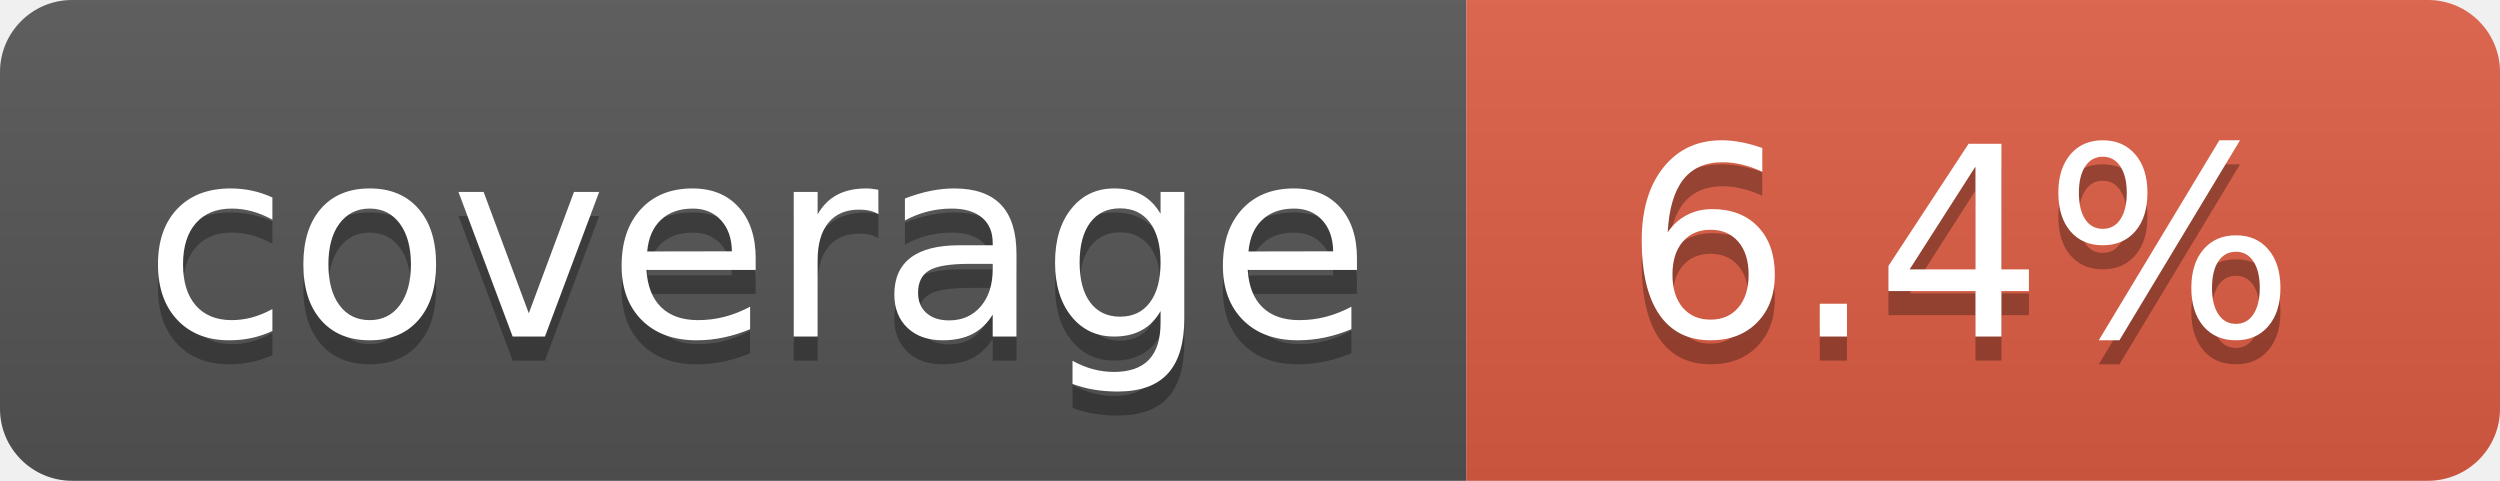
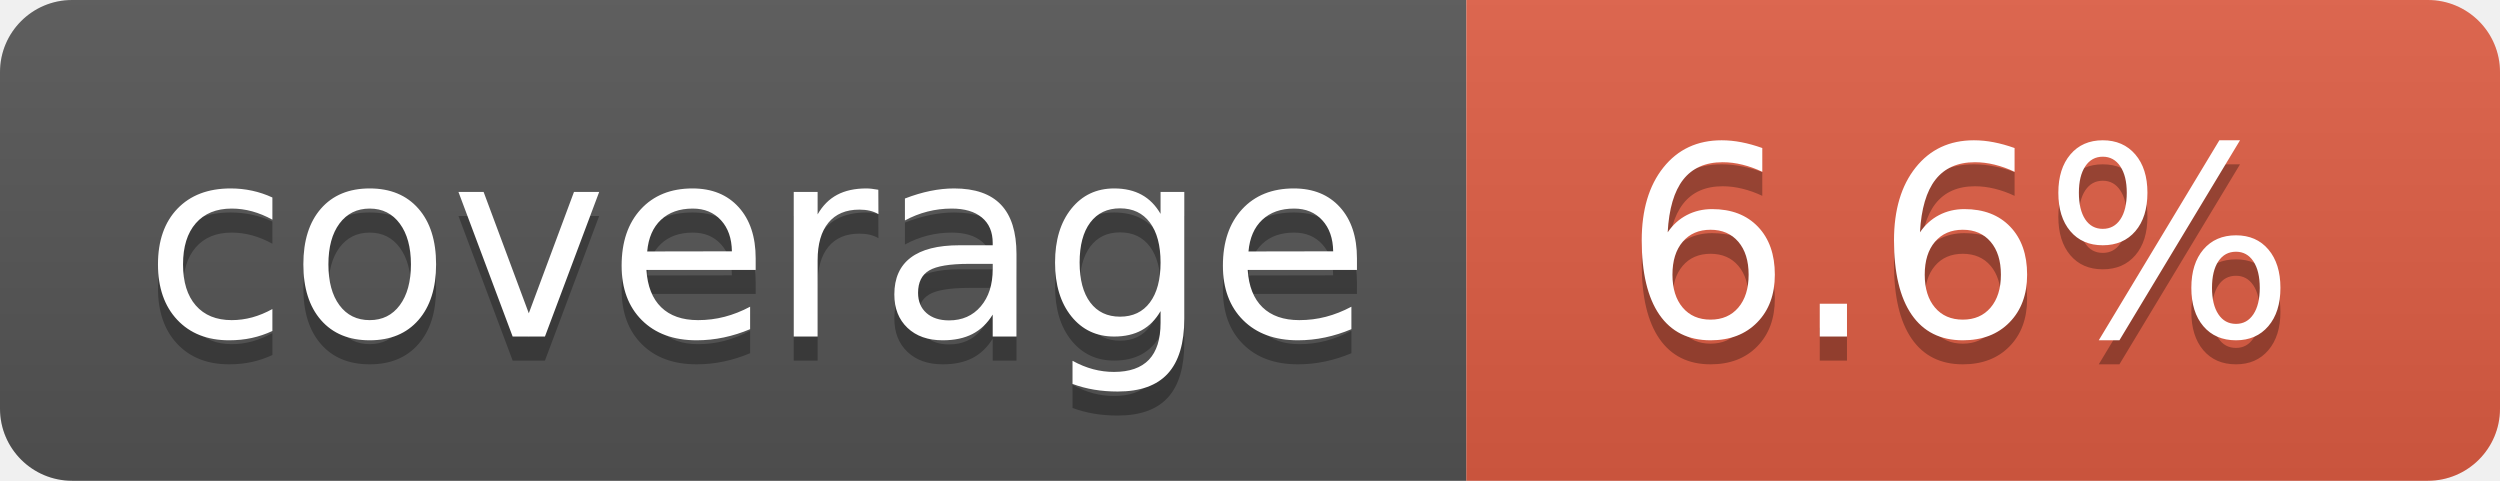
- <svg xmlns="http://www.w3.org/2000/svg" width="104" height="20" role="img" aria-label="coverage: 6.4%">
+ <svg xmlns="http://www.w3.org/2000/svg" width="104" height="20" role="img" aria-label="coverage: 6.6%">
  <linearGradient id="s" x2="0" y2="100%">
    <stop offset="0" stop-color="#bbb" stop-opacity=".1" />
    <stop offset="1" stop-opacity=".1" />
  </linearGradient>
  <clipPath id="r">
    <rect width="104" height="20" rx="3" fill="#fff" />
  </clipPath>
  <g clip-path="url(#r)">
    <rect width="61" height="20" fill="#555" />
    <rect x="61" width="43" height="20" fill="#e05d44" />
    <rect width="104" height="20" fill="url(#s)" />
  </g>
  <g fill="#fff" text-anchor="middle" font-family="Verdana,Geneva,DejaVu Sans,sans-serif" text-rendering="geometricPrecision" font-size="110">
    <text aria-hidden="true" x="315" y="150" fill="#010101" fill-opacity=".3" transform="scale(.1)" textLength="510">coverage</text>
    <text x="315" y="140" transform="scale(.1)" fill="#fff" textLength="510">coverage</text>
-     <text aria-hidden="true" x="815" y="150" fill="#010101" fill-opacity=".3" transform="scale(.1)" textLength="330">6.4%</text>
-     <text x="815" y="140" transform="scale(.1)" fill="#fff" textLength="330">6.4%</text>
+     <text aria-hidden="true" x="815" y="150" fill="#010101" fill-opacity=".3" transform="scale(.1)" textLength="330">6.6%</text>
+     <text x="815" y="140" transform="scale(.1)" fill="#fff" textLength="330">6.6%</text>
  </g>
</svg>
